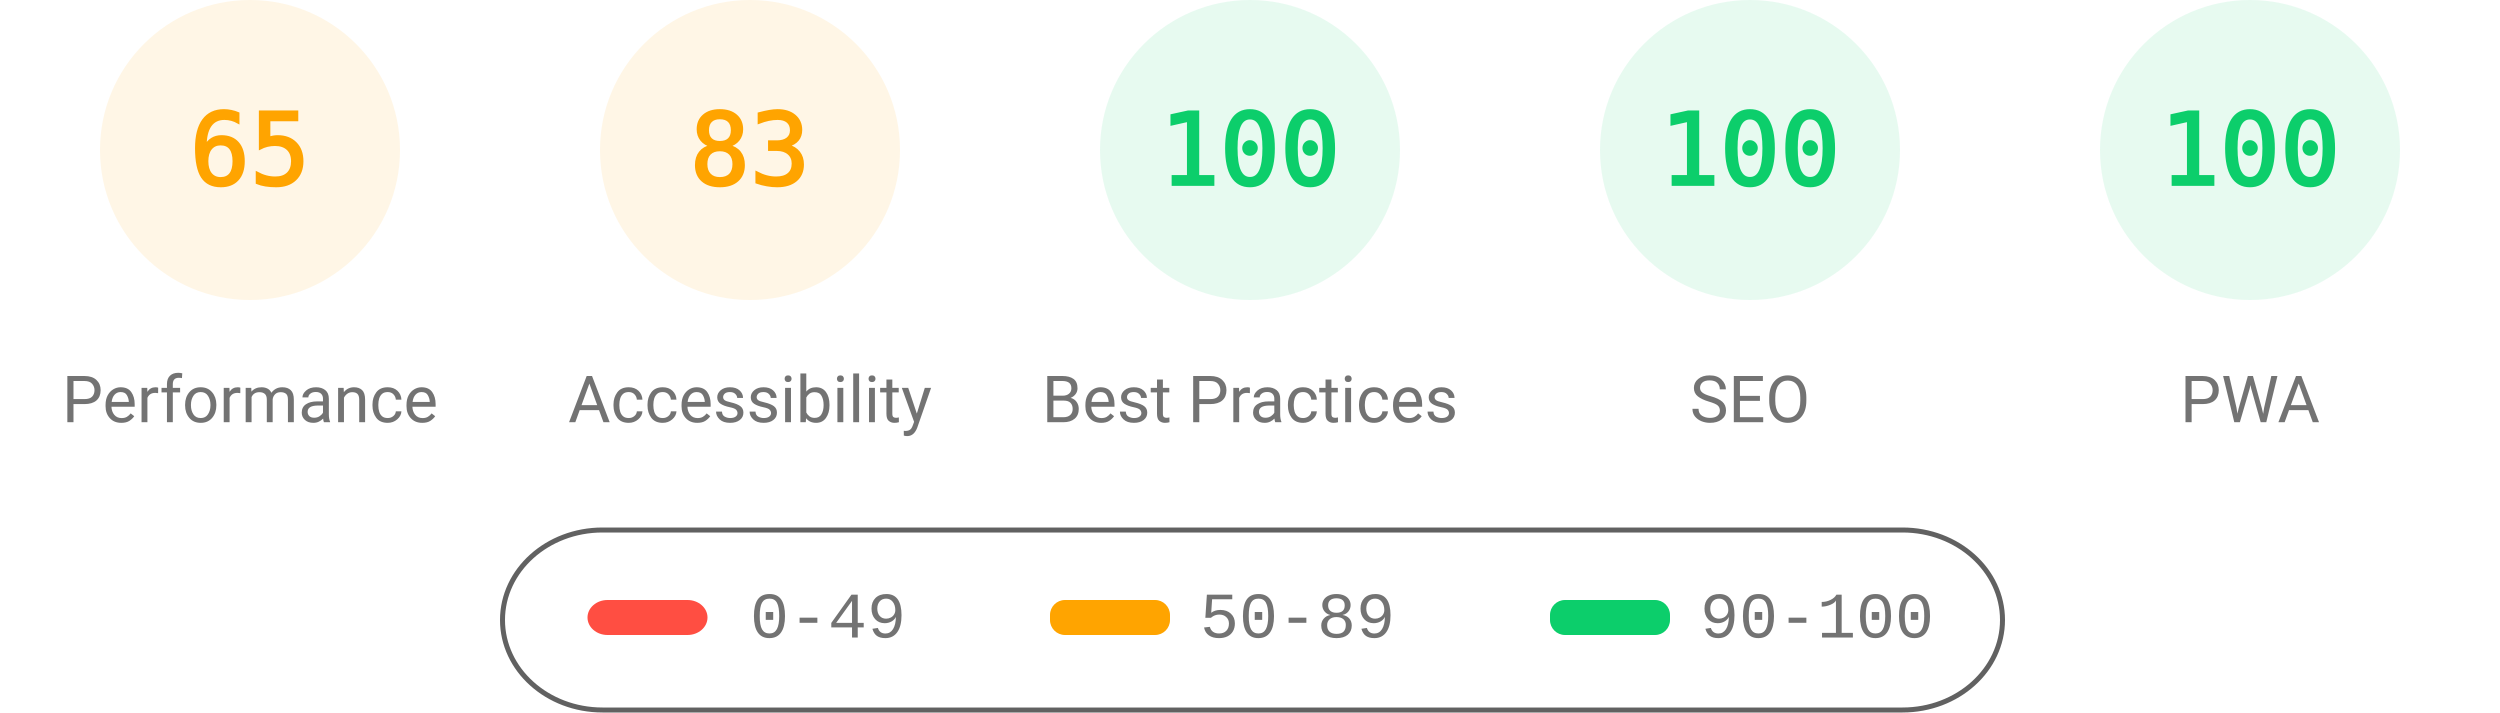
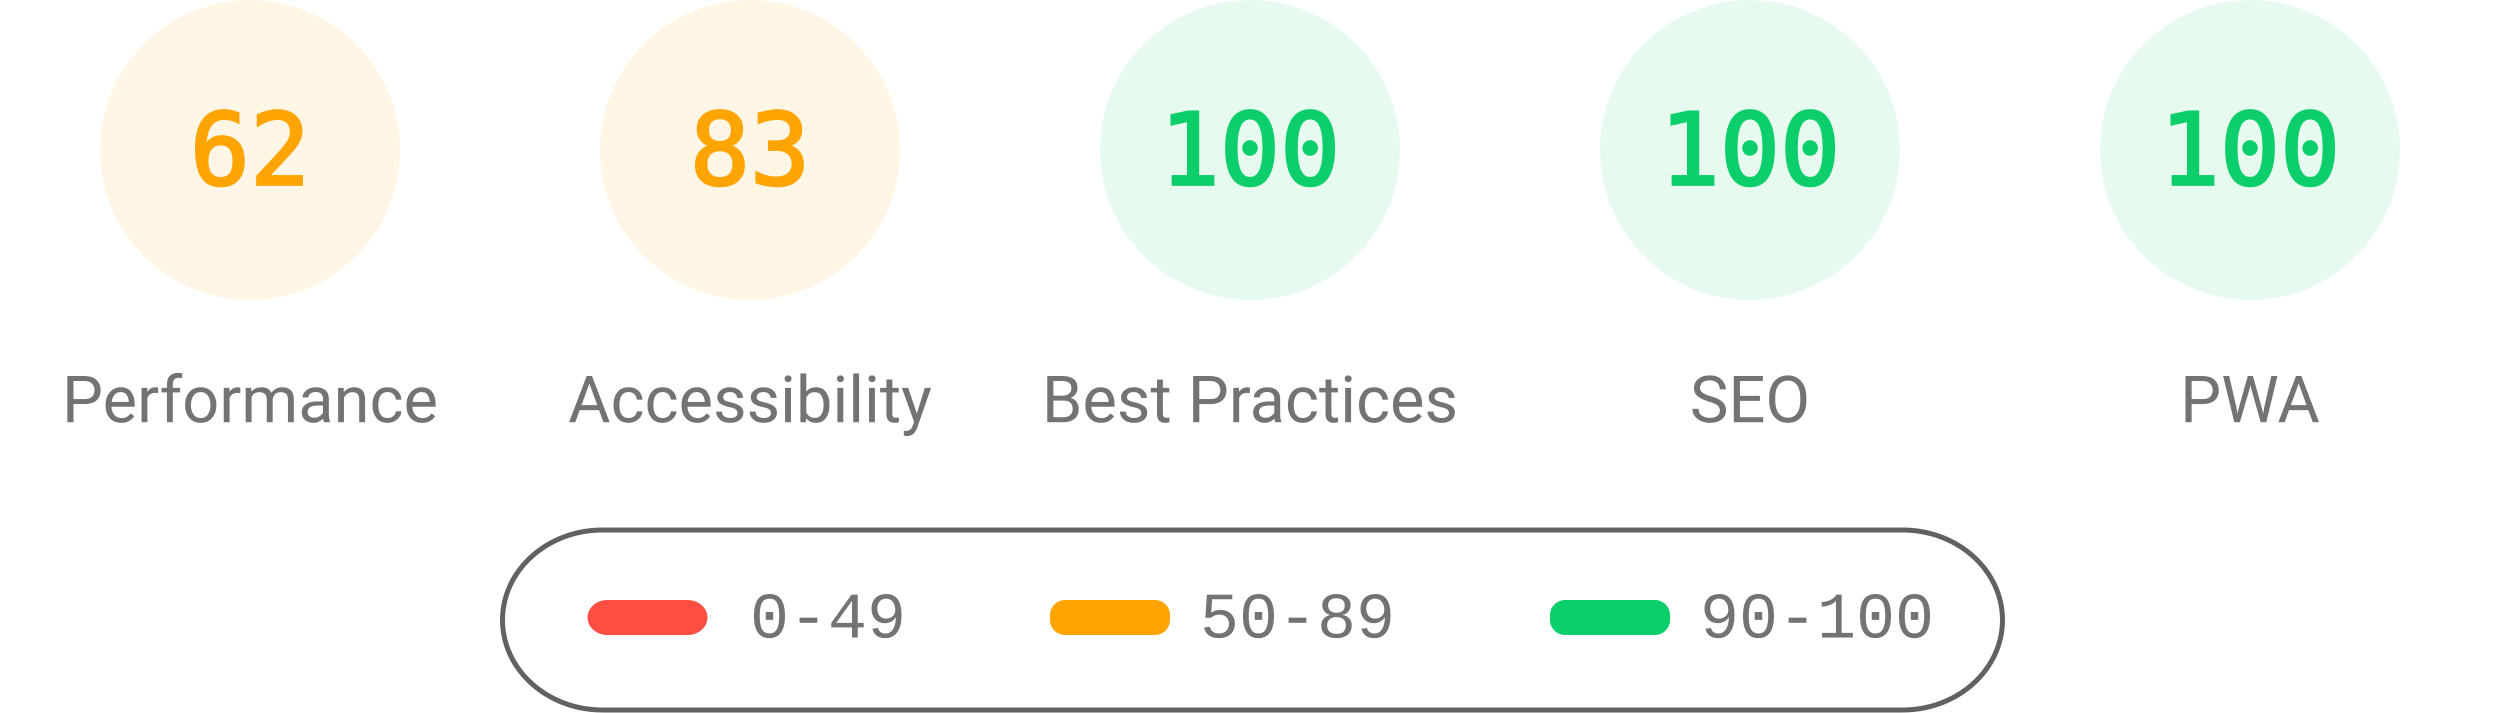
<svg xmlns="http://www.w3.org/2000/svg" fill="none" width="1000" height="285">
  <style>.gauge-base{opacity:.1}.gauge-arc{fill:none;animation-delay:250ms;stroke-linecap:round;transform:rotate(-90deg);transform-origin:100px 60px;animation:load-gauge 1s ease forwards}.guage-text{font-size:40px;font-family:monospace;text-align:center}.guage-red{color:#ff4e42;fill:#ff4e42;stroke:#ff4e42}.guage-orange{color:#ffa400;fill:#ffa400;stroke:#ffa400}.guage-green{color:#0cce6b;fill:#0cce6b;stroke:#0cce6b}.guage-undefined{color:#5c5c5c;fill:#5c5c5c;stroke:#5c5c5c}.guage-title{color:#737373;fill:#737373;stroke:none;font-size:26px;line-height:26px;font-family:Roboto,Halvetica,Arial,sans-serif}@keyframes load-gauge{from{stroke-dasharray:0 352.858}}</style>
  <svg class="guage-div guage-perf guage-orange" viewBox="0 0 200 200" width="200" height="200">
    <circle class="gauge-base" r="56" cx="100" cy="60" stroke-width="8" />
-     <circle class="gauge-arc guage-arc-1" r="56" cx="100" cy="60" stroke-width="8" style="stroke-dasharray:228.708,351.858" />
-     <text class="guage-text" x="100" y="60" alignment-baseline="central" dominant-baseline="central" text-anchor="middle">65</text>
+     <circle class="gauge-arc guage-arc-1" r="56" cx="100" cy="60" stroke-width="8" style="stroke-dasharray:218.152,351.858" />
+     <text class="guage-text" x="100" y="60" alignment-baseline="central" dominant-baseline="central" text-anchor="middle">62</text>
    <text class="guage-title" x="100" y="160" alignment-baseline="central" dominant-baseline="central" text-anchor="middle">Performance</text>
  </svg>
  <svg class="guage-div guage-acc guage-orange" viewBox="0 0 200 200" width="200" height="200" x="200">
    <circle class="gauge-base" r="56" cx="100" cy="60" stroke-width="8" />
    <circle class="gauge-arc guage-arc-2" r="56" cx="100" cy="60" stroke-width="8" style="stroke-dasharray:292.042,351.858" />
    <text class="guage-text" x="100" y="60" alignment-baseline="central" dominant-baseline="central" text-anchor="middle">83</text>
    <text class="guage-title" x="100" y="160" alignment-baseline="central" dominant-baseline="central" text-anchor="middle">Accessibility</text>
  </svg>
  <svg class="guage-div guage-best guage-green" viewBox="0 0 200 200" width="200" height="200" x="400">
    <circle class="gauge-base" r="56" cx="100" cy="60" stroke-width="8" />
    <circle class="gauge-arc guage-arc-3" r="56" cx="100" cy="60" stroke-width="8" style="stroke-dasharray:351.858,351.858" />
    <text class="guage-text" x="100" y="60" alignment-baseline="central" dominant-baseline="central" text-anchor="middle">100</text>
    <text class="guage-title" x="100" y="160" alignment-baseline="central" dominant-baseline="central" text-anchor="middle">Best Practices</text>
  </svg>
  <svg class="guage-div guage-seo guage-green" viewBox="0 0 200 200" width="200" height="200" x="600">
    <circle class="gauge-base" r="56" cx="100" cy="60" stroke-width="8" />
    <circle class="gauge-arc guage-arc-4" r="56" cx="100" cy="60" stroke-width="8" style="stroke-dasharray:351.858,351.858" />
    <text class="guage-text" x="100" y="60" alignment-baseline="central" dominant-baseline="central" text-anchor="middle">100</text>
    <text class="guage-title" x="100" y="160" alignment-baseline="central" dominant-baseline="central" text-anchor="middle">SEO</text>
  </svg>
  <svg class="guage-div guage-pwa guage-green" viewBox="0 0 200 200" width="200" height="200" x="800">
    <circle class="gauge-base" r="56" cx="100" cy="60" stroke-width="8" />
    <circle class="gauge-arc guage-arc-4" r="56" cx="100" cy="60" stroke-width="8" style="stroke-dasharray:351.858,351.858" />
    <text class="guage-text" x="100" y="60" alignment-baseline="central" dominant-baseline="central" text-anchor="middle">100</text>
    <text class="guage-title" x="100" y="160" alignment-baseline="central" dominant-baseline="central" text-anchor="middle">PWA</text>
  </svg>
  <svg width="604" height="76" x="200" y="210">
    <path fill="none" id="canvas_background" d="M-1-1h604v80H-1z" />
    <rect fill-opacity="0" stroke="#616161" stroke-width="2" rx="40" id="svg_2" height="72" width="600" y="2" x="1" fill="#000" />
    <rect stroke="#000" rx="8" id="svg_3" height="14" width="48" y="30" x="35" stroke-opacity="null" stroke-width="0" fill="#ff4e42" />
    <rect stroke="#000" rx="6" id="svg_4" height="14" width="48" y="30" x="220" stroke-opacity="null" stroke-width="0" fill="#ffa400" />
    <rect stroke="#000" rx="6" id="svg_5" height="14" width="48" y="30" x="420" stroke-opacity="null" stroke-width="0" fill="#0cce6b" />
    <text xml:space="preserve" text-anchor="start" font-family="'Courier New', Courier, monospace" font-size="26" id="svg_6" y="45" x="100" stroke-opacity="null" stroke-width="0" stroke="#000" fill="#737373">0-49</text>
    <text xml:space="preserve" text-anchor="start" font-family="'Courier New', Courier, monospace" font-size="26" id="svg_7" y="45" x="280" stroke-opacity="null" stroke-width="0" stroke="#000" fill="#737373">50-89</text>
    <text xml:space="preserve" text-anchor="start" font-family="'Courier New', Courier, monospace" font-size="26" id="svg_8" y="45" x="480" stroke-opacity="null" stroke-width="0" stroke="#000" fill="#737373">90-100</text>
  </svg>
</svg>
